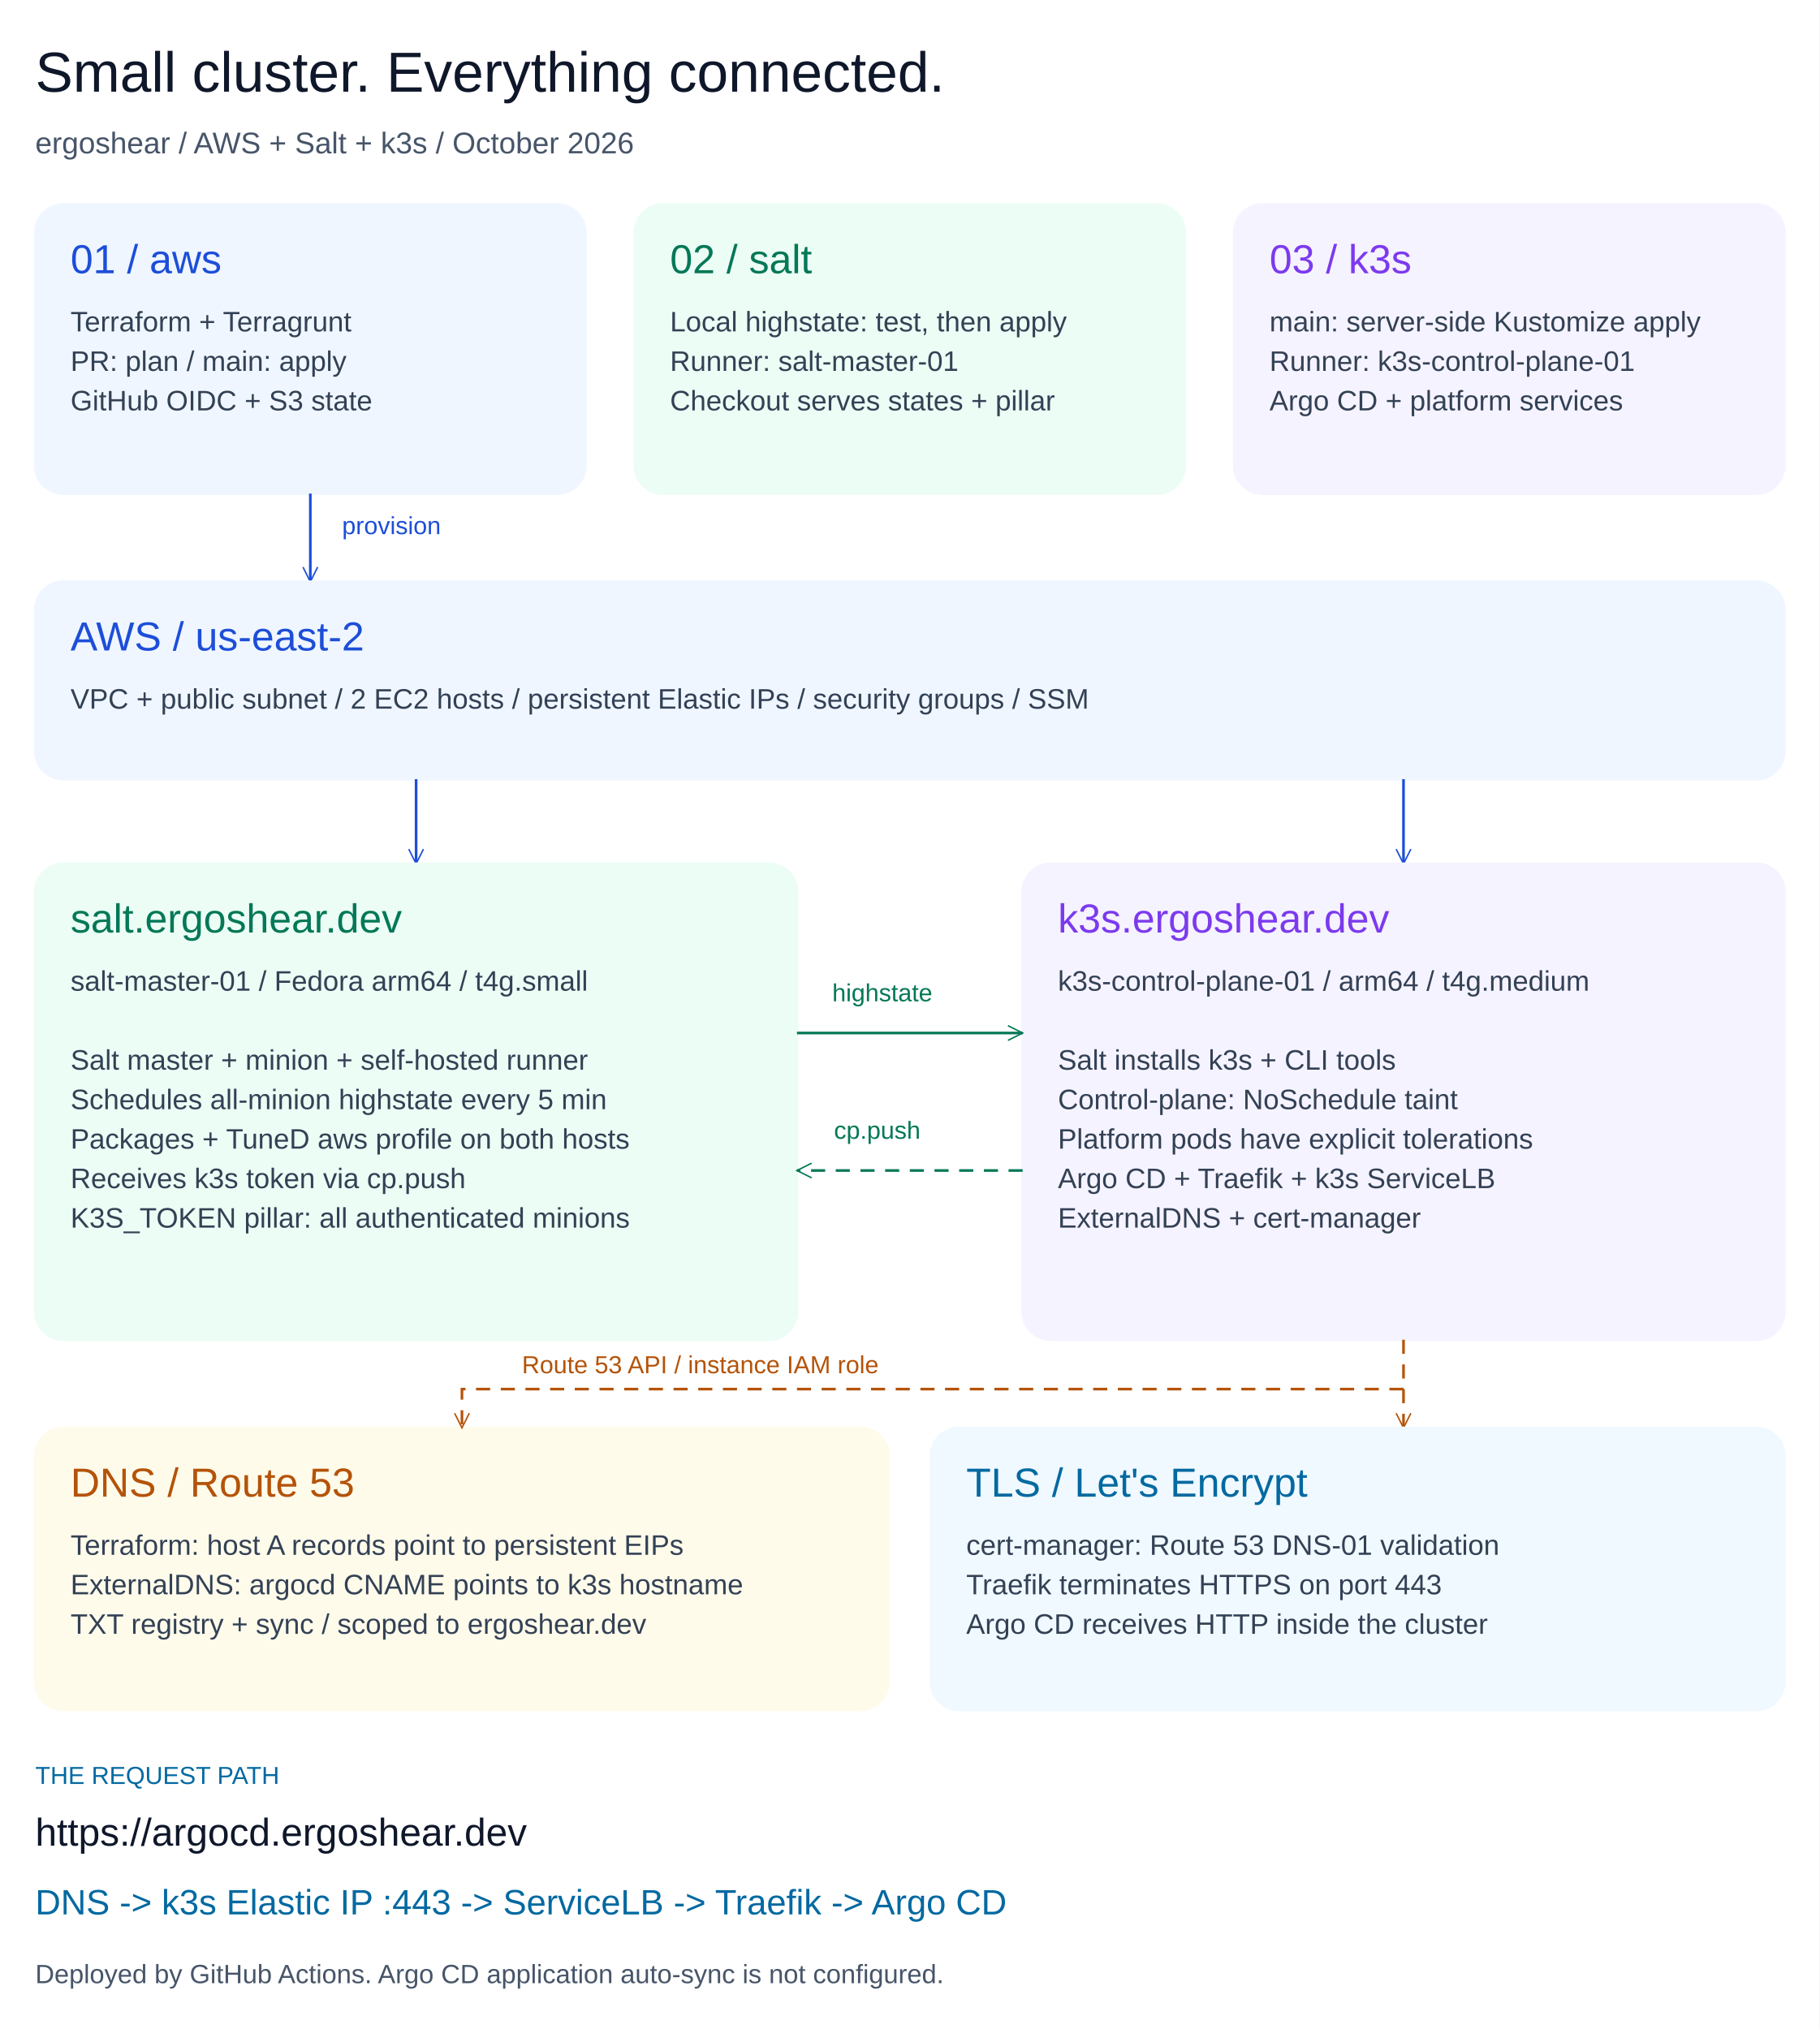
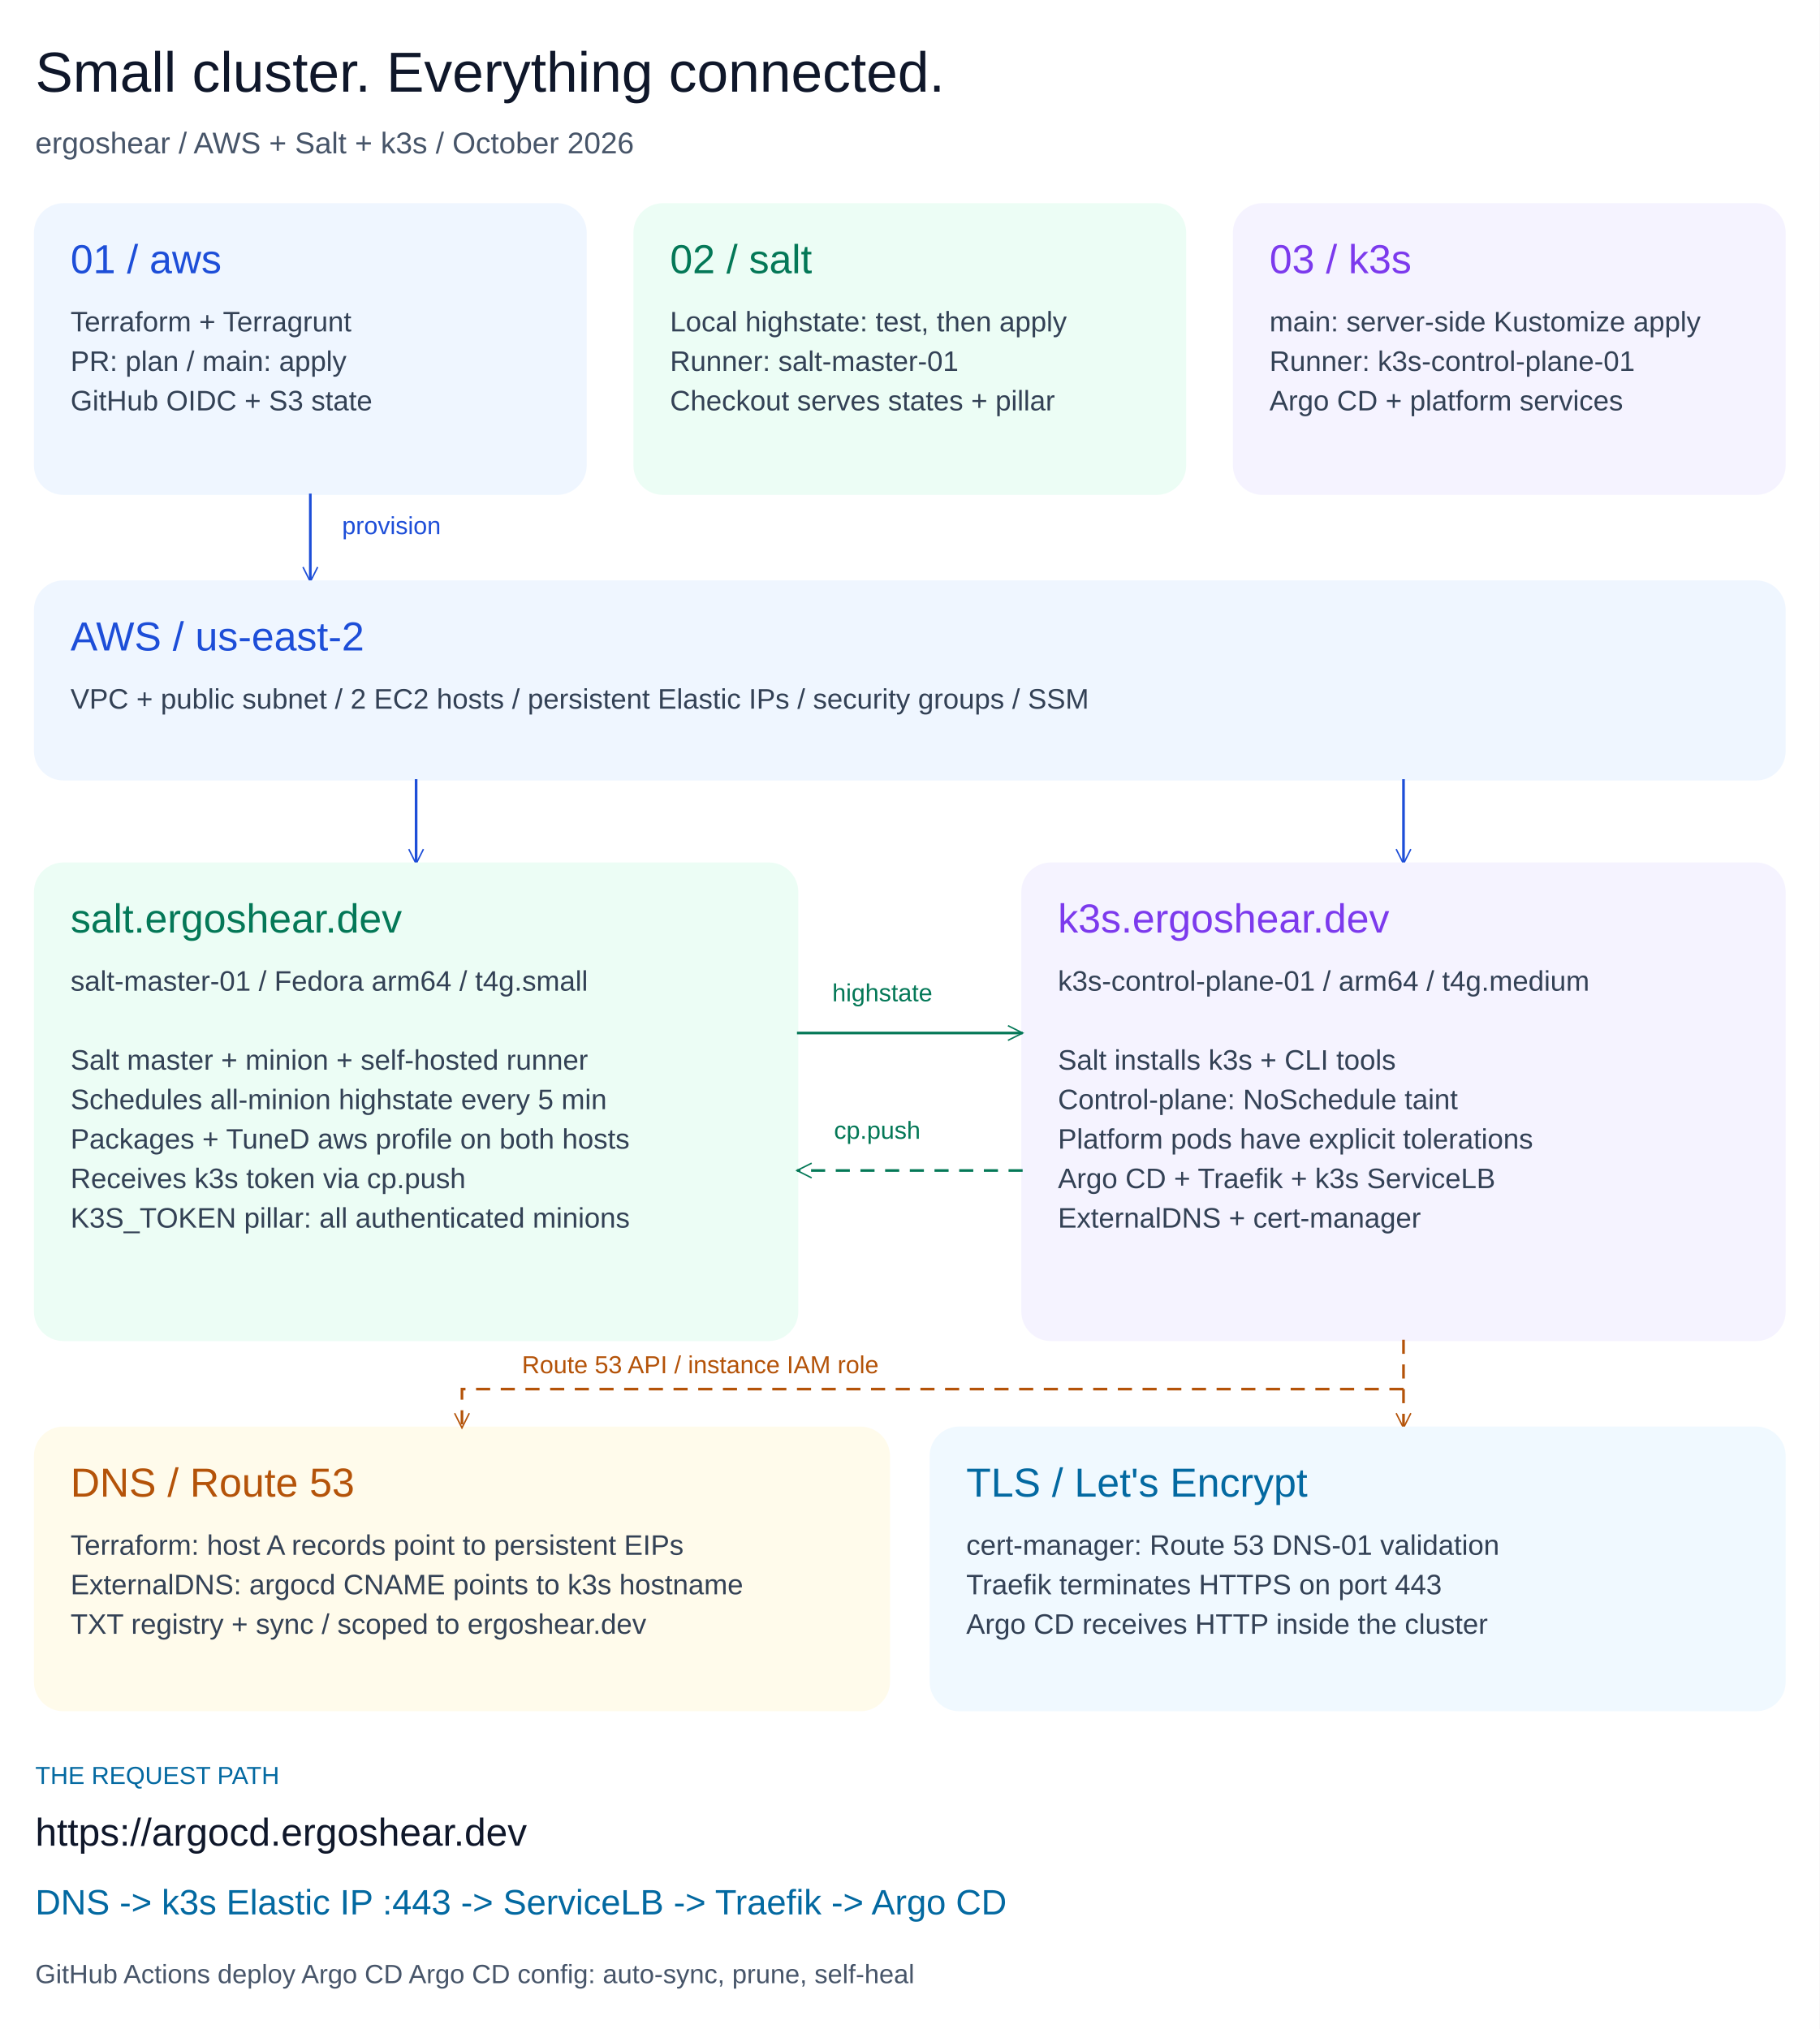
<svg xmlns="http://www.w3.org/2000/svg" viewBox="4 -6 1032 1151.0" width="1032" height="1151.0" role="img" aria-labelledby="title description">
  <rect x="4" y="-6" width="1032" height="1151.0" fill="#ffffff" />
  <defs>
    <marker id="arrow-infra-deploy" viewBox="0 0 12 12" refX="11" refY="6" markerWidth="10" markerHeight="10" orient="auto-start-reverse" markerUnits="userSpaceOnUse">
      <path d="M 1 1 L 11 6 L 1 11" fill="none" stroke="#1d4ed8" />
    </marker>
    <marker id="arrow-salt-instance" viewBox="0 0 12 12" refX="11" refY="6" markerWidth="10" markerHeight="10" orient="auto-start-reverse" markerUnits="userSpaceOnUse">
      <path d="M 1 1 L 11 6 L 1 11" fill="none" stroke="#1d4ed8" />
    </marker>
    <marker id="arrow-k3s-instance" viewBox="0 0 12 12" refX="11" refY="6" markerWidth="10" markerHeight="10" orient="auto-start-reverse" markerUnits="userSpaceOnUse">
      <path d="M 1 1 L 11 6 L 1 11" fill="none" stroke="#1d4ed8" />
    </marker>
    <marker id="arrow-highstate" viewBox="0 0 12 12" refX="11" refY="6" markerWidth="10" markerHeight="10" orient="auto-start-reverse" markerUnits="userSpaceOnUse">
      <path d="M 1 1 L 11 6 L 1 11" fill="none" stroke="#047857" />
    </marker>
    <marker id="arrow-token" viewBox="0 0 12 12" refX="11" refY="6" markerWidth="10" markerHeight="10" orient="auto-start-reverse" markerUnits="userSpaceOnUse">
      <path d="M 1 1 L 11 6 L 1 11" fill="none" stroke="#047857" />
    </marker>
    <marker id="arrow-tls-api" viewBox="0 0 12 12" refX="11" refY="6" markerWidth="10" markerHeight="10" orient="auto-start-reverse" markerUnits="userSpaceOnUse">
      <path d="M 1 1 L 11 6 L 1 11" fill="none" stroke="#b45309" />
    </marker>
    <marker id="arrow-dns-link" viewBox="0 0 12 12" refX="11" refY="6" markerWidth="10" markerHeight="10" orient="auto-start-reverse" markerUnits="userSpaceOnUse">
      <path d="M 1 1 L 11 6 L 1 11" fill="none" stroke="#b45309" />
    </marker>
  </defs>
  <text fill="#0f172a" font-family="Arial, Helvetica, sans-serif" font-size="32">
    <tspan x="24" y="46.0">Small cluster. Everything connected.</tspan>
  </text>
  <text fill="#475569" font-family="Arial, Helvetica, sans-serif" font-size="17">
    <tspan x="24" y="81.0">ergoshear / AWS + Salt + k3s / October 2026</tspan>
  </text>
  <rect x="24" y="110" width="312" height="164" fill="#eff6ff" stroke="#eff6ff" stroke-width="1.5" rx="16" />
  <text fill="#1d4ed8" font-family="Arial, Helvetica, sans-serif" font-size="23">
    <tspan x="44" y="149.0">01 / aws</tspan>
  </text>
  <text fill="#334155" font-family="Arial, Helvetica, sans-serif" font-size="16">
    <tspan x="44" y="182.0">Terraform + Terragrunt</tspan>
    <tspan x="44" y="204.4">PR: plan / main: apply</tspan>
    <tspan x="44" y="226.8">GitHub OIDC + S3 state</tspan>
  </text>
  <rect x="364" y="110" width="312" height="164" fill="#ecfdf5" stroke="#ecfdf5" stroke-width="1.5" rx="16" />
  <text fill="#047857" font-family="Arial, Helvetica, sans-serif" font-size="23">
    <tspan x="384" y="149.0">02 / salt</tspan>
  </text>
  <text fill="#334155" font-family="Arial, Helvetica, sans-serif" font-size="16">
    <tspan x="384" y="182.0">Local highstate: test, then apply</tspan>
    <tspan x="384" y="204.4">Runner: salt-master-01</tspan>
    <tspan x="384" y="226.8">Checkout serves states + pillar</tspan>
  </text>
  <rect x="704" y="110" width="312" height="164" fill="#f5f3ff" stroke="#f5f3ff" stroke-width="1.5" rx="16" />
  <text fill="#7c3aed" font-family="Arial, Helvetica, sans-serif" font-size="23">
    <tspan x="724" y="149.0">03 / k3s</tspan>
  </text>
  <text fill="#334155" font-family="Arial, Helvetica, sans-serif" font-size="16">
    <tspan x="724" y="182.0">main: server-side Kustomize apply</tspan>
    <tspan x="724" y="204.4">Runner: k3s-control-plane-01</tspan>
    <tspan x="724" y="226.8">Argo CD + platform services</tspan>
  </text>
  <polyline points="180,274 180,324" fill="none" stroke="#1d4ed8" stroke-width="1.5" marker-end="url(#arrow-infra-deploy)" />
  <text fill="#1d4ed8" font-family="Arial, Helvetica, sans-serif" font-size="14">
    <tspan x="198" y="297.0">provision</tspan>
  </text>
  <rect x="24" y="324" width="992" height="112" fill="#eff6ff" stroke="#eff6ff" stroke-width="1.5" rx="16" />
  <text fill="#1d4ed8" font-family="Arial, Helvetica, sans-serif" font-size="23">
    <tspan x="44" y="363.0">AWS / us-east-2</tspan>
  </text>
  <text fill="#334155" font-family="Arial, Helvetica, sans-serif" font-size="16">
    <tspan x="44" y="396.0">VPC + public subnet / 2 EC2 hosts / persistent Elastic IPs / security groups / SSM</tspan>
  </text>
  <polyline points="240,436 240,484" fill="none" stroke="#1d4ed8" stroke-width="1.5" marker-end="url(#arrow-salt-instance)" />
  <polyline points="800,436 800,484" fill="none" stroke="#1d4ed8" stroke-width="1.5" marker-end="url(#arrow-k3s-instance)" />
  <rect x="24" y="484" width="432" height="270" fill="#ecfdf5" stroke="#ecfdf5" stroke-width="1.5" rx="16" />
  <text fill="#047857" font-family="Arial, Helvetica, sans-serif" font-size="23">
    <tspan x="44" y="523.0">salt.ergoshear.dev</tspan>
  </text>
  <text fill="#334155" font-family="Arial, Helvetica, sans-serif" font-size="16">
    <tspan x="44" y="556.0">salt-master-01 / Fedora arm64 / t4g.small</tspan>
    <tspan x="44" y="578.4" />
    <tspan x="44" y="600.8">Salt master + minion + self-hosted runner</tspan>
    <tspan x="44" y="623.2">Schedules all-minion highstate every 5 min</tspan>
    <tspan x="44" y="645.6">Packages + TuneD aws profile on both hosts</tspan>
    <tspan x="44" y="668.0">Receives k3s token via cp.push</tspan>
    <tspan x="44" y="690.4">K3S_TOKEN pillar: all authenticated minions</tspan>
  </text>
  <rect x="584" y="484" width="432" height="270" fill="#f5f3ff" stroke="#f5f3ff" stroke-width="1.5" rx="16" />
  <text fill="#7c3aed" font-family="Arial, Helvetica, sans-serif" font-size="23">
    <tspan x="604" y="523.0">k3s.ergoshear.dev</tspan>
  </text>
  <text fill="#334155" font-family="Arial, Helvetica, sans-serif" font-size="16">
    <tspan x="604" y="556.0">k3s-control-plane-01 / arm64 / t4g.medium</tspan>
    <tspan x="604" y="578.4" />
    <tspan x="604" y="600.8">Salt installs k3s + CLI tools</tspan>
    <tspan x="604" y="623.2">Control-plane: NoSchedule taint</tspan>
    <tspan x="604" y="645.6">Platform pods have explicit tolerations</tspan>
    <tspan x="604" y="668.0">Argo CD + Traefik + k3s ServiceLB</tspan>
    <tspan x="604" y="690.4">ExternalDNS + cert-manager</tspan>
  </text>
  <polyline points="456,580 584,580" fill="none" stroke="#047857" stroke-width="1.5" marker-end="url(#arrow-highstate)" />
  <text fill="#047857" font-family="Arial, Helvetica, sans-serif" font-size="14">
    <tspan x="476" y="562.0">highstate</tspan>
  </text>
  <polyline points="584,658 456,658" fill="none" stroke="#047857" stroke-width="1.5" marker-end="url(#arrow-token)" stroke-dasharray="8 6" />
  <text fill="#047857" font-family="Arial, Helvetica, sans-serif" font-size="14">
    <tspan x="477" y="640.0">cp.push</tspan>
  </text>
  <polyline points="800,754 800,804" fill="none" stroke="#b45309" stroke-width="1.5" marker-end="url(#arrow-tls-api)" stroke-dasharray="8 6" />
  <text fill="#b45309" font-family="Arial, Helvetica, sans-serif" font-size="14">
    <tspan x="300" y="773.0">Route 53 API / instance IAM role</tspan>
  </text>
  <rect x="24" y="804" width="484" height="160" fill="#fffbeb" stroke="#fffbeb" stroke-width="1.5" rx="16" />
  <text fill="#b45309" font-family="Arial, Helvetica, sans-serif" font-size="23">
    <tspan x="44" y="843.0">DNS / Route 53</tspan>
  </text>
  <text fill="#334155" font-family="Arial, Helvetica, sans-serif" font-size="16">
    <tspan x="44" y="876.0">Terraform: host A records point to persistent EIPs</tspan>
    <tspan x="44" y="898.4">ExternalDNS: argocd CNAME points to k3s hostname</tspan>
    <tspan x="44" y="920.8">TXT registry + sync / scoped to ergoshear.dev</tspan>
  </text>
  <rect x="532" y="804" width="484" height="160" fill="#f0f9ff" stroke="#f0f9ff" stroke-width="1.5" rx="16" />
  <text fill="#0369a1" font-family="Arial, Helvetica, sans-serif" font-size="23">
    <tspan x="552" y="843.0">TLS / Let's Encrypt</tspan>
  </text>
  <text fill="#334155" font-family="Arial, Helvetica, sans-serif" font-size="16">
    <tspan x="552" y="876.0">cert-manager: Route 53 DNS-01 validation</tspan>
    <tspan x="552" y="898.4">Traefik terminates HTTPS on port 443</tspan>
    <tspan x="552" y="920.8">Argo CD receives HTTP inside the cluster</tspan>
  </text>
  <polyline points="800,782 266,782 266,804" fill="none" stroke="#b45309" stroke-width="1.5" marker-end="url(#arrow-dns-link)" stroke-dasharray="8 6" />
  <text fill="#0369a1" font-family="Arial, Helvetica, sans-serif" font-size="14">
    <tspan x="24" y="1006.0">THE REQUEST PATH</tspan>
  </text>
  <text fill="#0f172a" font-family="Arial, Helvetica, sans-serif" font-size="22">
    <tspan x="24" y="1041.0">https://argocd.ergoshear.dev</tspan>
  </text>
  <text fill="#0369a1" font-family="Arial, Helvetica, sans-serif" font-size="20">
    <tspan x="24" y="1080.0">DNS -&gt; k3s Elastic IP :443 -&gt; ServiceLB -&gt; Traefik -&gt; Argo CD</tspan>
  </text>
  <text fill="#475569" font-family="Arial, Helvetica, sans-serif" font-size="15">
-     <tspan x="24" y="1119.0">Deployed by GitHub Actions. Argo CD application auto-sync is not configured.</tspan>
+     <tspan x="24" y="1119.0">GitHub Actions deploy Argo CD Argo CD config: auto-sync, prune, self-heal</tspan>
  </text>
</svg>
